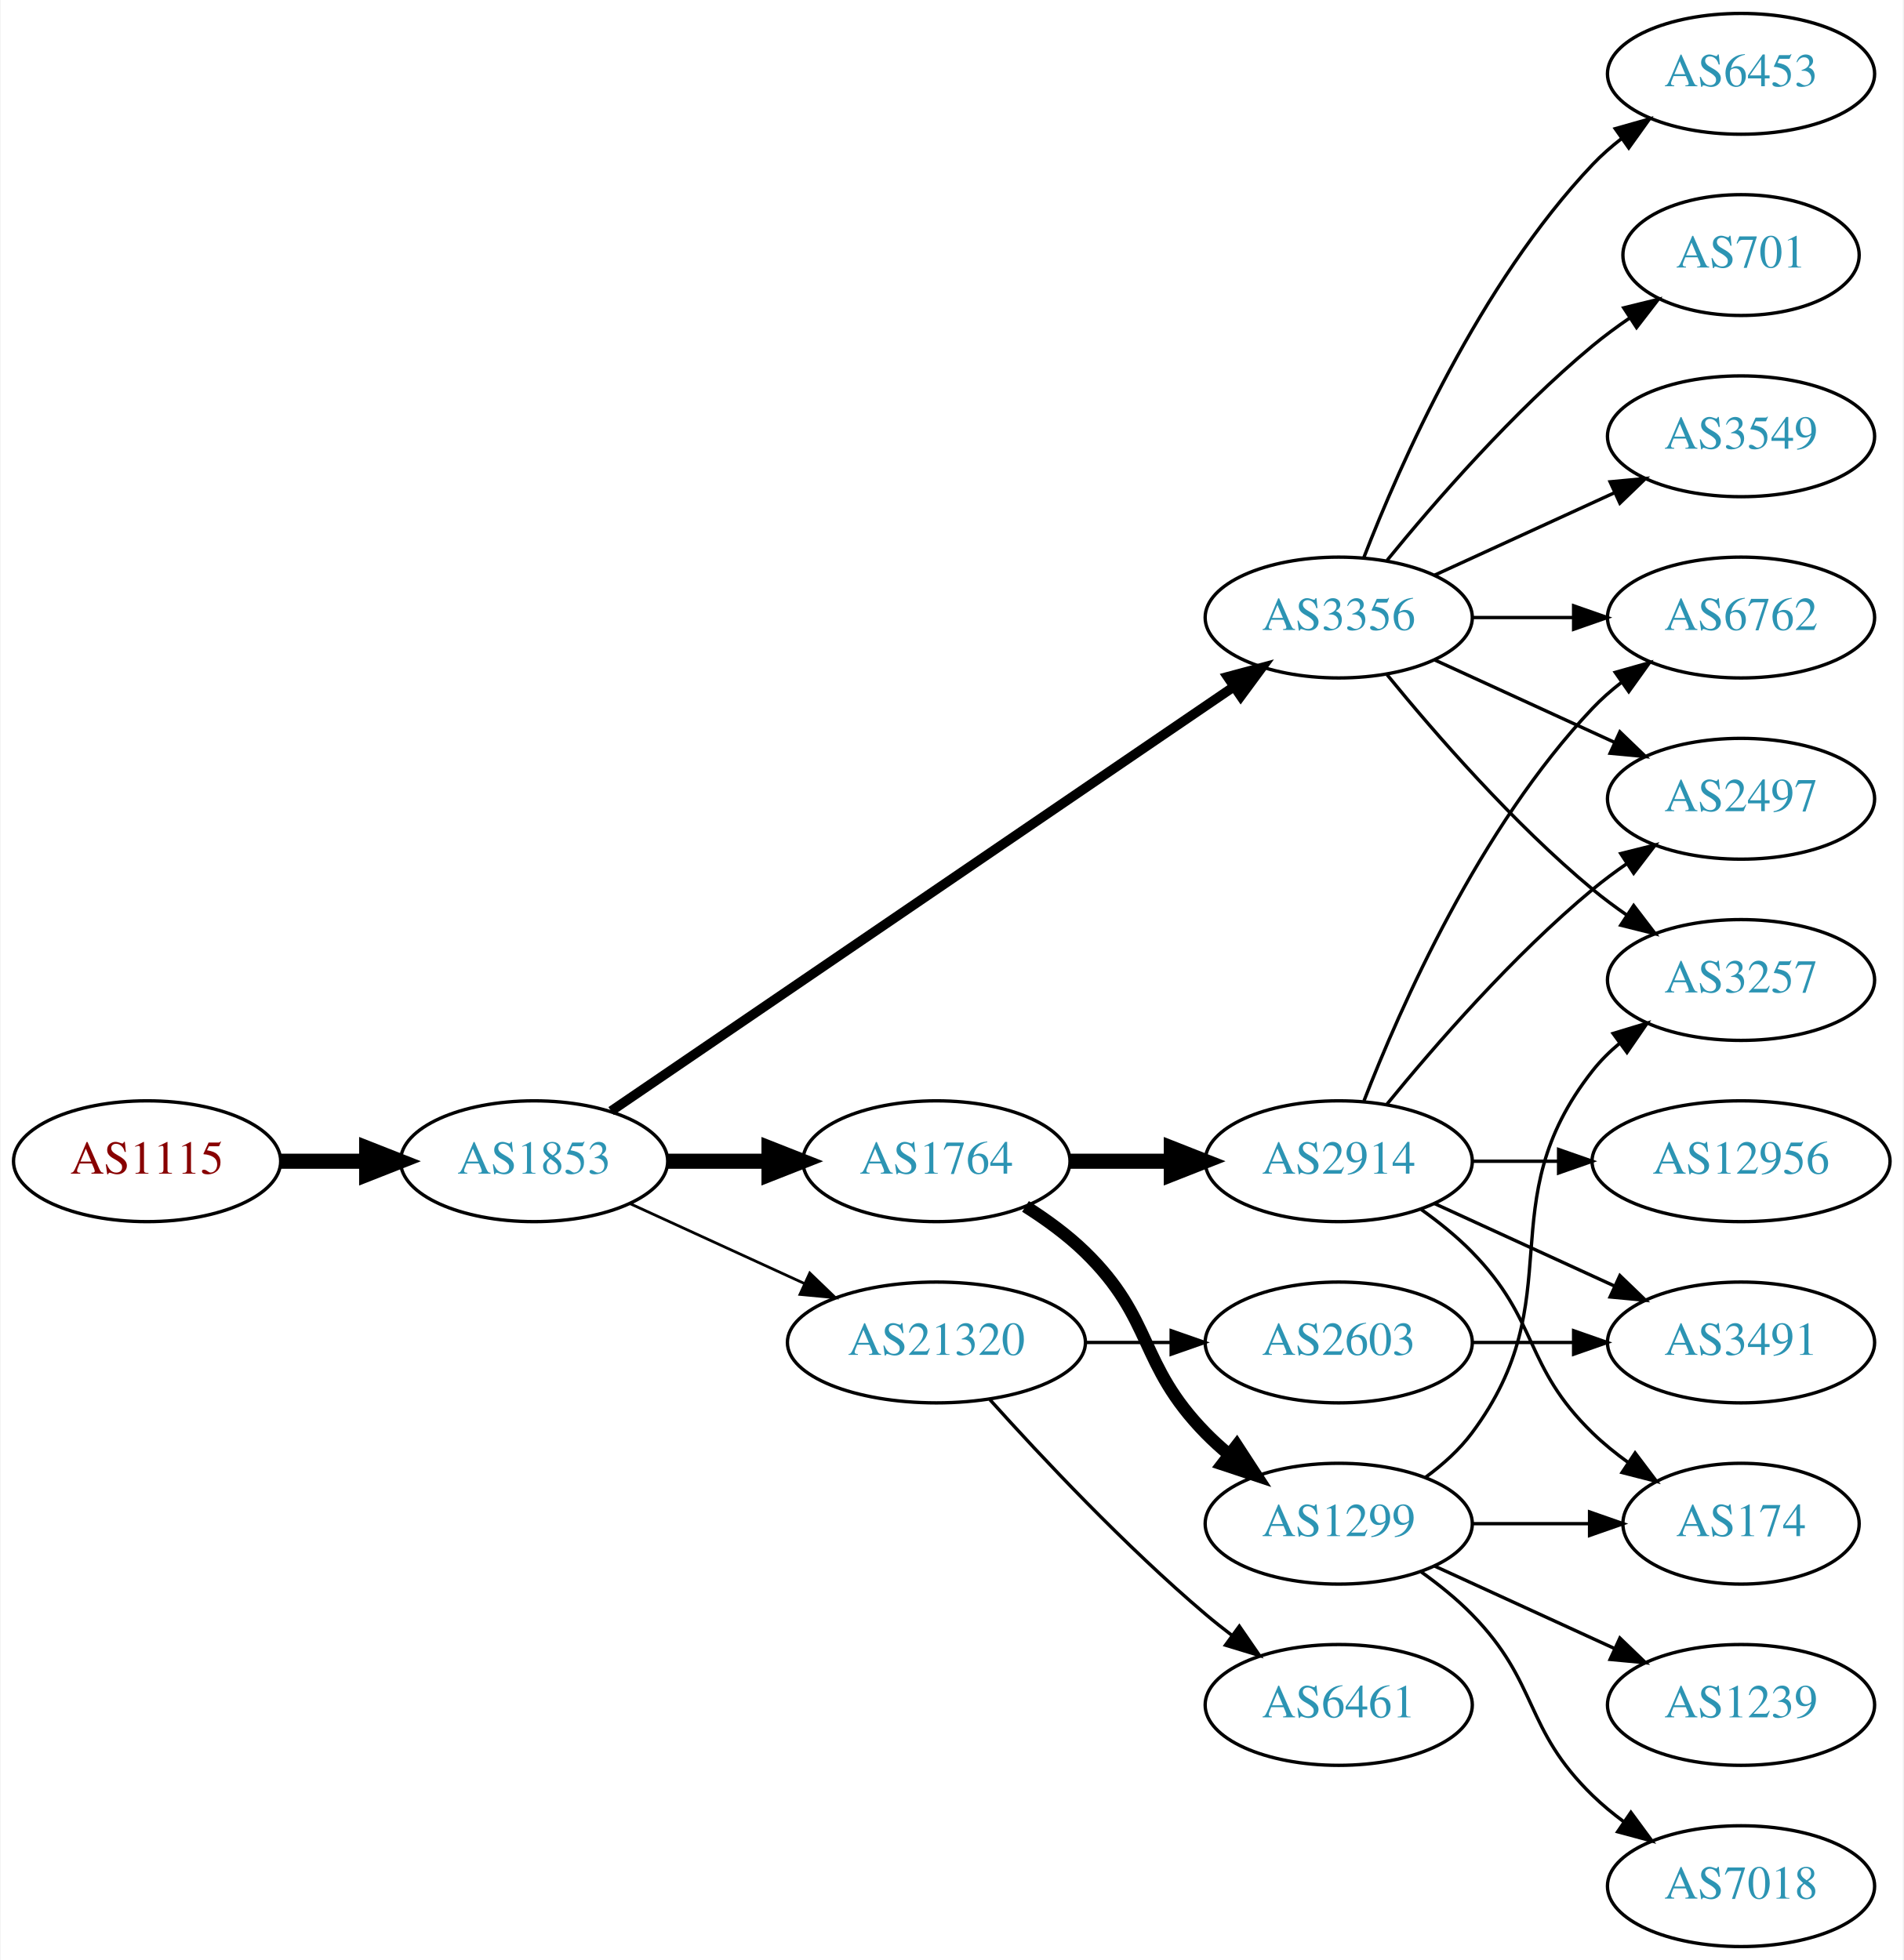
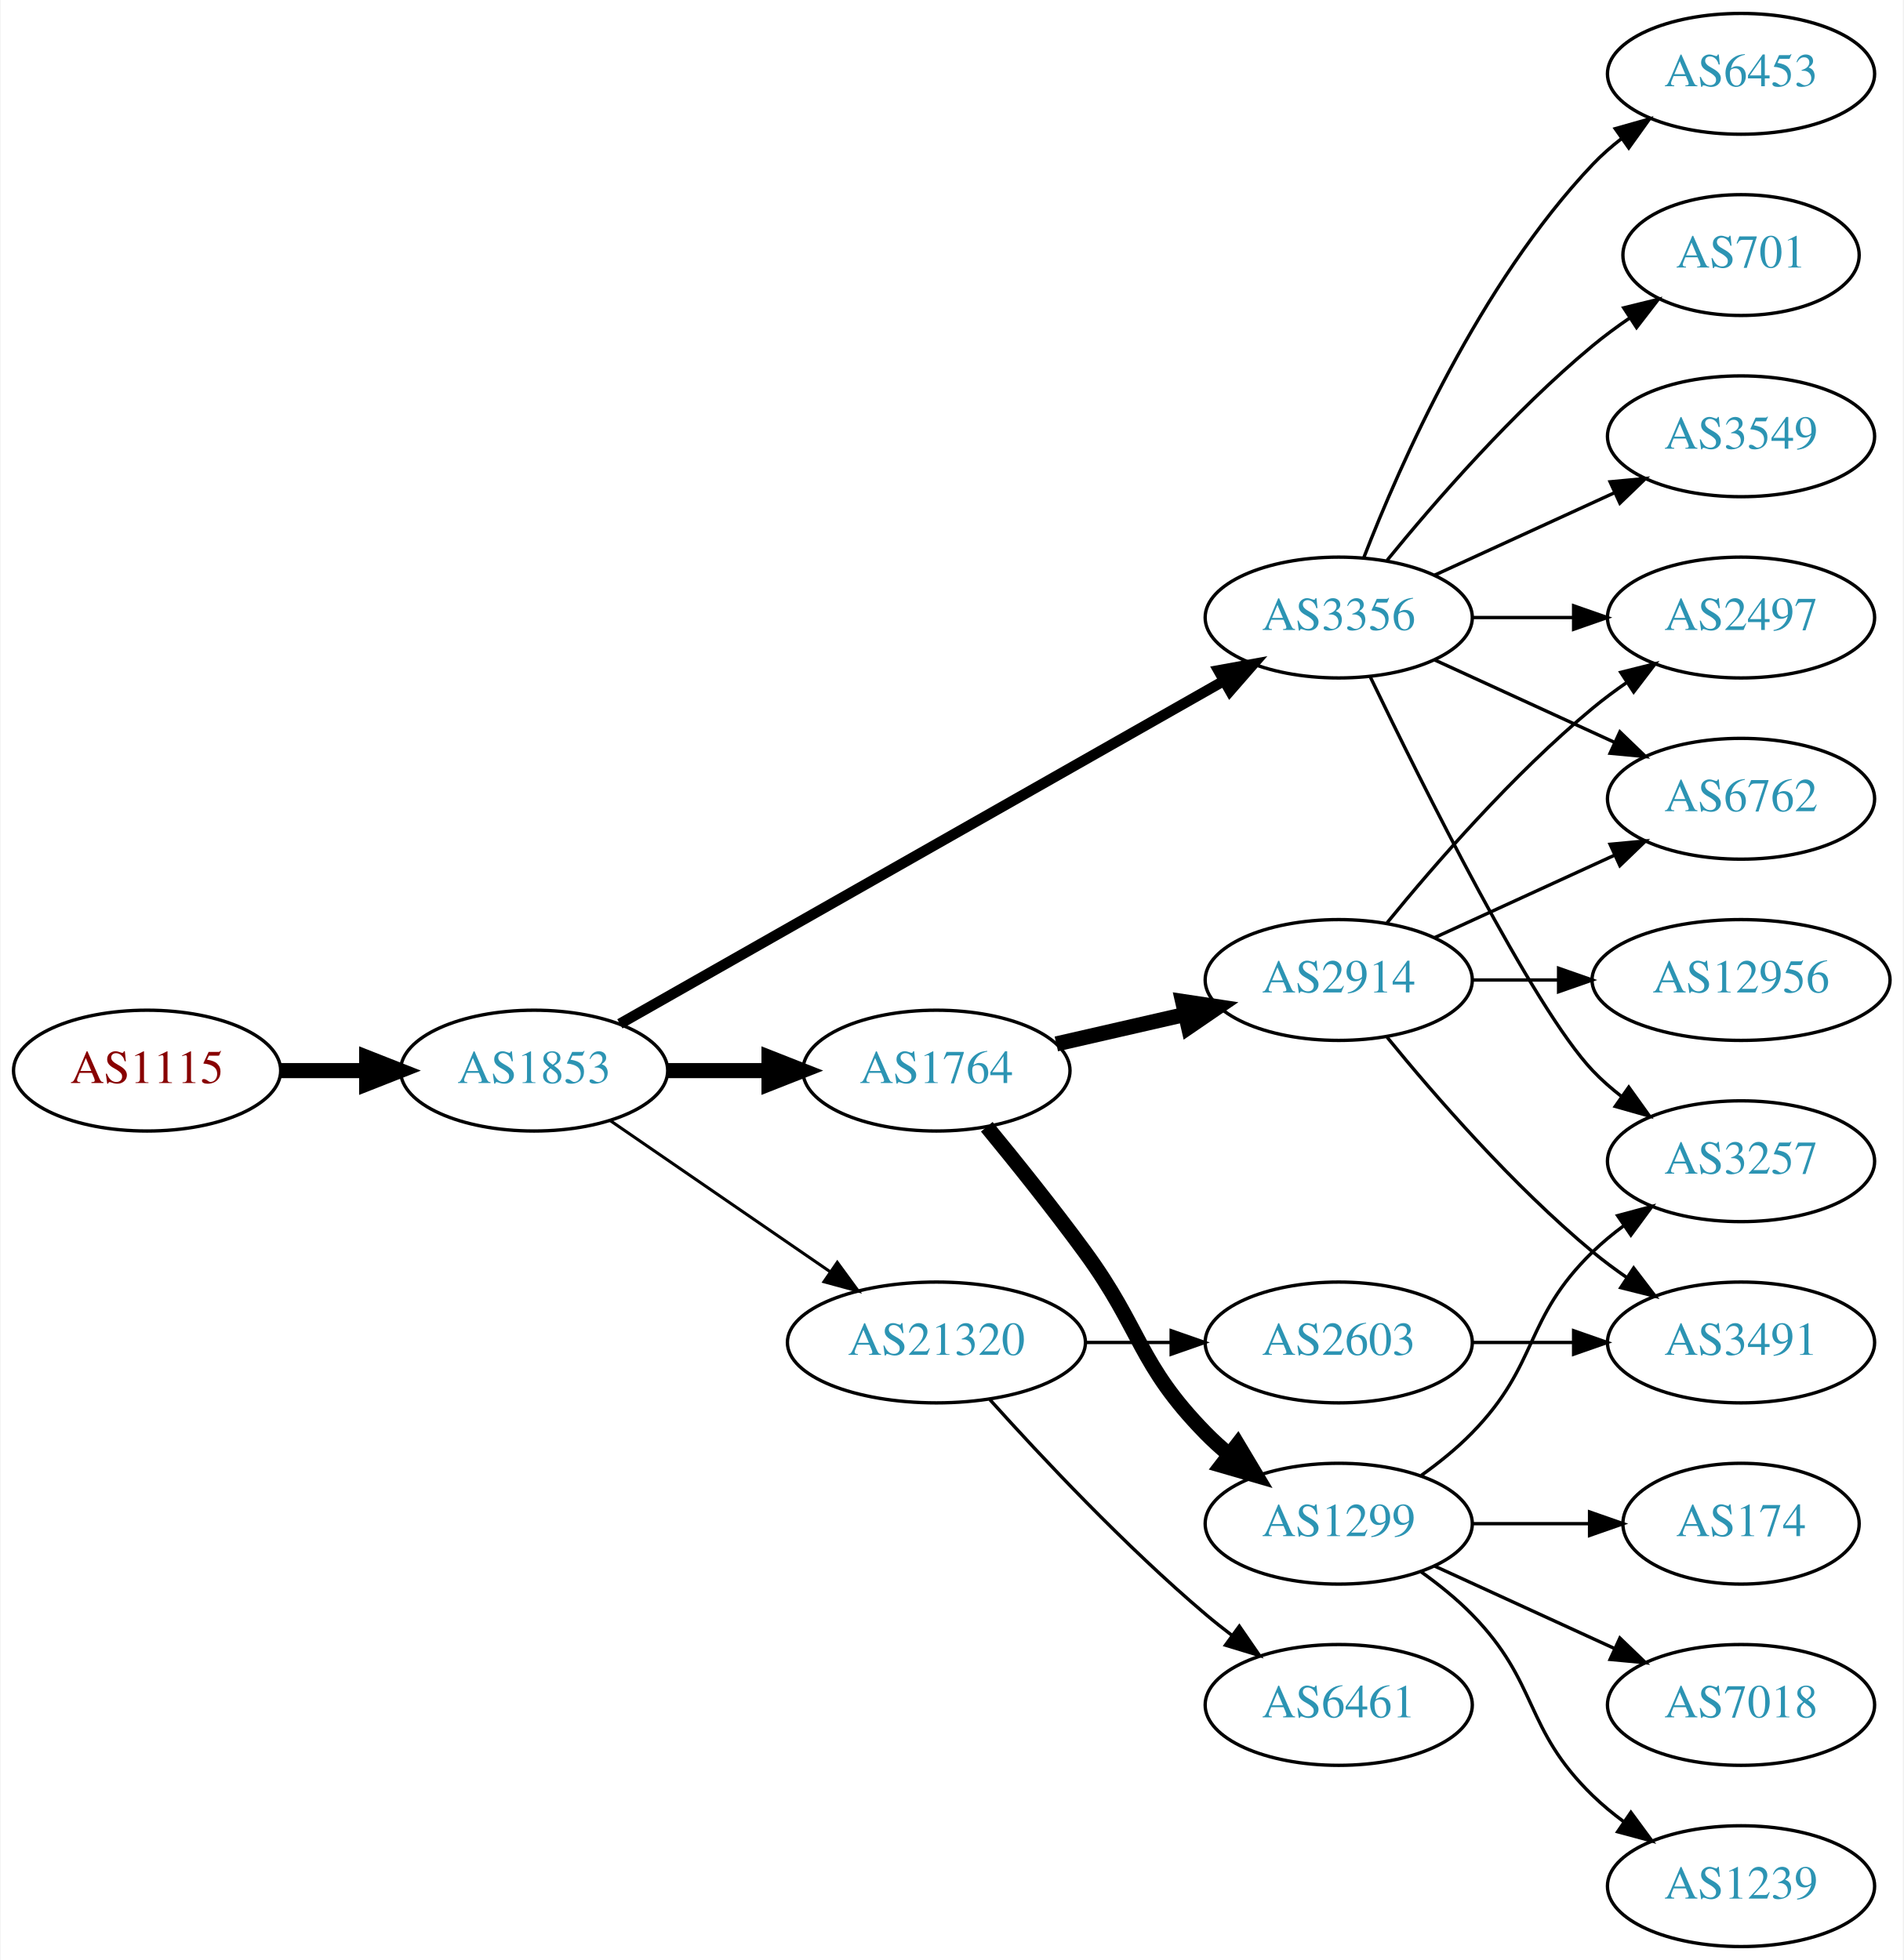
<svg xmlns="http://www.w3.org/2000/svg" xmlns:xlink="http://www.w3.org/1999/xlink" width="567pt" height="584pt" viewBox="0.00 0.00 566.66 584.00">
  <g id="graph0" class="graph" transform="scale(1 1) rotate(0) translate(4 580)">
    <polygon fill="white" stroke="none" points="-4,4 -4,-580 562.663,-580 562.663,4 -4,4" />
    <g id="node1" class="node">
      <g id="a_node1">
        <a xlink:href="/asn/1115" xlink:title="AS1115 ~ Austrian Academy of Sciences [AT]">
-           <ellipse fill="#ffffff" stroke="black" cx="39.647" cy="-234" rx="39.794" ry="18" />
-           <text text-anchor="middle" x="39.647" y="-230.3" font-family="Times,serif" font-size="14.00" fill="#880000">AS1115</text>
+           <ellipse fill="#ffffff" stroke="black" cx="39.647" cy="-261" rx="39.794" ry="18" />
+           <text text-anchor="middle" x="39.647" y="-257.3" font-family="Times,serif" font-size="14.00" fill="#880000">AS1115</text>
        </a>
      </g>
    </g>
    <g id="node2" class="node">
      <g id="a_node2">
        <a xlink:href="/asn/1853" xlink:title="AS1853 ~ ACOnet Backbone [AT]">
-           <ellipse fill="#ffffff" stroke="black" cx="154.939" cy="-234" rx="39.794" ry="18" />
-           <text text-anchor="middle" x="154.939" y="-230.3" font-family="Times,serif" font-size="14.00" fill="#2c94b3">AS1853</text>
+           <ellipse fill="#ffffff" stroke="black" cx="154.939" cy="-261" rx="39.794" ry="18" />
+           <text text-anchor="middle" x="154.939" y="-257.3" font-family="Times,serif" font-size="14.00" fill="#2c94b3">AS1853</text>
        </a>
      </g>
    </g>
    <g id="edge1" class="edge">
-       <path fill="none" stroke="black" stroke-width="4.5" d="M79.319,-234C87.522,-234 96.286,-234 104.818,-234" />
-       <polygon fill="black" stroke="black" stroke-width="4.5" points="105.057,-237.938 115.057,-234 105.057,-230.063 105.057,-237.938" />
+       <path fill="none" stroke="black" stroke-width="4.5" d="M79.319,-261C87.522,-261 96.286,-261 104.818,-261" />
+       <polygon fill="black" stroke="black" stroke-width="4.5" points="105.057,-264.938 115.057,-261 105.057,-257.063 105.057,-264.938" />
    </g>
    <g id="node3" class="node">
      <g id="a_node3">
-         <a xlink:href="/asn/1764" xlink:title="AS1764 ~ NEXTLAYER-AS [AT]">
-           <ellipse fill="#ffffff" stroke="black" cx="274.782" cy="-234" rx="39.794" ry="18" />
-           <text text-anchor="middle" x="274.782" y="-230.3" font-family="Times,serif" font-size="14.00" fill="#2c94b3">AS1764</text>
-         </a>
-       </g>
-     </g>
-     <g id="edge2" class="edge">
-       <path fill="none" stroke="black" stroke-width="4.5" d="M194.852,-234C204.405,-234 214.755,-234 224.718,-234" />
-       <polygon fill="black" stroke="black" stroke-width="4.5" points="224.91,-237.938 234.91,-234 224.91,-230.063 224.91,-237.938" />
-     </g>
-     <g id="node4" class="node">
-       <g id="a_node4">
        <a xlink:href="/asn/3356" xlink:title="AS3356 ~ Level 3 Parent, LLC [US]">
          <ellipse fill="#ffffff" stroke="black" cx="394.625" cy="-396" rx="39.794" ry="18" />
          <text text-anchor="middle" x="394.625" y="-392.3" font-family="Times,serif" font-size="14.00" fill="#2c94b3">AS3356</text>
        </a>
      </g>
    </g>
+     <g id="edge2" class="edge">
+       <path fill="none" stroke="black" stroke-width="3.15" d="M180.481,-274.939C223.381,-299.305 312.036,-349.659 360.392,-377.125" />
+       <polygon fill="black" stroke="black" stroke-width="3.15" points="358.793,-380.241 369.217,-382.137 362.25,-374.155 358.793,-380.241" />
+     </g>
+     <g id="node4" class="node">
+       <g id="a_node4">
+         <a xlink:href="/asn/1764" xlink:title="AS1764 ~ NEXTLAYER-AS [AT]">
+           <ellipse fill="#ffffff" stroke="black" cx="274.782" cy="-261" rx="39.794" ry="18" />
+           <text text-anchor="middle" x="274.782" y="-257.3" font-family="Times,serif" font-size="14.00" fill="#2c94b3">AS1764</text>
+         </a>
+       </g>
+     </g>
    <g id="edge3" class="edge">
-       <path fill="none" stroke="black" stroke-width="2.864" d="M177.874,-248.95C220.501,-278.004 314.596,-342.136 363.216,-375.274" />
-       <polygon fill="black" stroke="black" stroke-width="2.864" points="361.508,-378.346 371.743,-381.086 365.451,-372.562 361.508,-378.346" />
+       <path fill="none" stroke="black" stroke-width="4.5" d="M194.852,-261C204.405,-261 214.755,-261 224.718,-261" />
+       <polygon fill="black" stroke="black" stroke-width="4.5" points="224.91,-264.938 234.91,-261 224.91,-257.063 224.91,-264.938" />
    </g>
    <g id="node5" class="node">
      <g id="a_node5">
        <a xlink:href="/asn/21320" xlink:title="AS21320 ~ GEANT Vereniging [EU]">
          <ellipse fill="#ffffff" stroke="black" cx="274.782" cy="-180" rx="44.393" ry="18" />
          <text text-anchor="middle" x="274.782" y="-176.3" font-family="Times,serif" font-size="14.00" fill="#2c94b3">AS21320</text>
        </a>
      </g>
    </g>
    <g id="edge4" class="edge">
-       <path fill="none" stroke="black" stroke-width="0.818" d="M183.568,-221.339C199.066,-214.238 218.633,-205.272 235.579,-197.506" />
-       <polygon fill="black" stroke="black" stroke-width="0.818" points="237.049,-200.683 244.682,-193.335 234.133,-194.319 237.049,-200.683" />
+       <path fill="none" stroke="black" stroke-width="0.9" d="M177.554,-246.143C195.926,-233.515 222.519,-215.236 243.095,-201.093" />
+       <polygon fill="black" stroke="black" stroke-width="0.9" points="245.246,-203.862 251.504,-195.313 241.281,-198.093 245.246,-203.862" />
    </g>
    <g id="node6" class="node">
      <g id="a_node6">
-         <a xlink:href="/asn/2914" xlink:title="AS2914 ~ NTT America, Inc. [US]">
-           <ellipse fill="#ffffff" stroke="black" cx="394.625" cy="-234" rx="39.794" ry="18" />
-           <text text-anchor="middle" x="394.625" y="-230.3" font-family="Times,serif" font-size="14.00" fill="#2c94b3">AS2914</text>
+         <a xlink:href="/asn/6453" xlink:title="AS6453 ~ TATA COMMUNICATIONS (AMERICA) INC [US]">
+           <ellipse fill="#ffffff" stroke="black" cx="514.467" cy="-558" rx="39.794" ry="18" />
+           <text text-anchor="middle" x="514.467" y="-554.3" font-family="Times,serif" font-size="14.00" fill="#2c94b3">AS6453</text>
        </a>
      </g>
    </g>
    <g id="edge5" class="edge">
-       <path fill="none" stroke="black" stroke-width="4.5" d="M314.695,-234C324.248,-234 334.598,-234 344.56,-234" />
-       <polygon fill="black" stroke="black" stroke-width="4.5" points="344.753,-237.938 354.753,-234 344.753,-230.063 344.753,-237.938" />
+       <path fill="none" stroke="black" d="M402.148,-413.994C412.898,-441.728 436.555,-495.429 470.271,-531 472.857,-533.728 475.774,-536.294 478.843,-538.677" />
+       <polygon fill="black" stroke="black" points="476.997,-541.658 487.191,-544.543 481.021,-535.93 476.997,-541.658" />
    </g>
    <g id="node7" class="node">
      <g id="a_node7">
+         <a xlink:href="/asn/701" xlink:title="AS701 ~ UUNET [US]">
+           <ellipse fill="#ffffff" stroke="black" cx="514.467" cy="-504" rx="35.194" ry="18" />
+           <text text-anchor="middle" x="514.467" y="-500.3" font-family="Times,serif" font-size="14.00" fill="#2c94b3">AS701</text>
+         </a>
+       </g>
+     </g>
+     <g id="edge6" class="edge">
+       <path fill="none" stroke="black" d="M409.044,-413.065C423.158,-430.375 446.573,-457.345 470.271,-477 473.734,-479.872 477.527,-482.669 481.381,-485.308" />
+       <polygon fill="black" stroke="black" points="479.524,-488.275 489.814,-490.797 483.343,-482.408 479.524,-488.275" />
+     </g>
+     <g id="node8" class="node">
+       <g id="a_node8">
+         <a xlink:href="/asn/3257" xlink:title="AS3257 ~ GTT [DE]">
+           <ellipse fill="#ffffff" stroke="black" cx="514.467" cy="-234" rx="39.794" ry="18" />
+           <text text-anchor="middle" x="514.467" y="-230.3" font-family="Times,serif" font-size="14.00" fill="#2c94b3">AS3257</text>
+         </a>
+       </g>
+     </g>
+     <g id="edge7" class="edge">
+       <path fill="none" stroke="black" d="M403.972,-378.405C419.439,-346.268 452.584,-279.66 470.271,-261 472.857,-258.272 475.774,-255.706 478.843,-253.323" />
+       <polygon fill="black" stroke="black" points="481.021,-256.07 487.191,-247.457 476.997,-250.342 481.021,-256.07" />
+     </g>
+     <g id="node9" class="node">
+       <g id="a_node9">
+         <a xlink:href="/asn/3549" xlink:title="AS3549 ~ Level 3 Parent, LLC [US]">
+           <ellipse fill="#ffffff" stroke="black" cx="514.467" cy="-450" rx="39.794" ry="18" />
+           <text text-anchor="middle" x="514.467" y="-446.3" font-family="Times,serif" font-size="14.00" fill="#2c94b3">AS3549</text>
+         </a>
+       </g>
+     </g>
+     <g id="edge8" class="edge">
+       <path fill="none" stroke="black" d="M423.253,-408.661C439.21,-415.973 459.481,-425.261 476.764,-433.181" />
+       <polygon fill="black" stroke="black" points="475.462,-436.435 486.011,-437.419 478.378,-430.071 475.462,-436.435" />
+     </g>
+     <g id="node10" class="node">
+       <g id="a_node10">
+         <a xlink:href="/asn/2497" xlink:title="AS2497 ~ Internet Initiative Japan Inc. [JP]">
+           <ellipse fill="#ffffff" stroke="black" cx="514.467" cy="-396" rx="39.794" ry="18" />
+           <text text-anchor="middle" x="514.467" y="-392.3" font-family="Times,serif" font-size="14.00" fill="#2c94b3">AS2497</text>
+         </a>
+       </g>
+     </g>
+     <g id="edge9" class="edge">
+       <path fill="none" stroke="black" d="M434.537,-396C444.091,-396 454.44,-396 464.403,-396" />
+       <polygon fill="black" stroke="black" points="464.595,-399.5 474.595,-396 464.595,-392.5 464.595,-399.5" />
+     </g>
+     <g id="node11" class="node">
+       <g id="a_node11">
+         <a xlink:href="/asn/6762" xlink:title="AS6762 ~ TELECOM ITALIA SPARKLE S.p.A. [IT]">
+           <ellipse fill="#ffffff" stroke="black" cx="514.467" cy="-342" rx="39.794" ry="18" />
+           <text text-anchor="middle" x="514.467" y="-338.3" font-family="Times,serif" font-size="14.00" fill="#2c94b3">AS6762</text>
+         </a>
+       </g>
+     </g>
+     <g id="edge10" class="edge">
+       <path fill="none" stroke="black" d="M423.253,-383.339C439.21,-376.027 459.481,-366.739 476.764,-358.819" />
+       <polygon fill="black" stroke="black" points="478.378,-361.929 486.011,-354.581 475.462,-355.565 478.378,-361.929" />
+     </g>
+     <g id="node12" class="node">
+       <g id="a_node12">
        <a xlink:href="/asn/1299" xlink:title="AS1299 ~ Telia Carrier [EU]">
          <ellipse fill="#ffffff" stroke="black" cx="394.625" cy="-126" rx="39.794" ry="18" />
          <text text-anchor="middle" x="394.625" y="-122.3" font-family="Times,serif" font-size="14.00" fill="#2c94b3">AS1299</text>
        </a>
      </g>
    </g>
-     <g id="edge6" class="edge">
-       <path fill="none" stroke="black" stroke-width="3.75" d="M301.311,-220.538C307.474,-216.638 313.775,-212.052 318.978,-207 339.671,-186.906 334.806,-173.617 354.978,-153 357.071,-150.861 359.354,-148.782 361.731,-146.79" />
-       <polygon fill="black" stroke="black" stroke-width="3.75" points="364.249,-149.268 370.031,-140.389 359.974,-143.725 364.249,-149.268" />
-     </g>
-     <g id="node8" class="node">
-       <g id="a_node8">
-         <a xlink:href="/asn/6453" xlink:title="AS6453 ~ TATA COMMUNICATIONS (AMERICA) INC [US]">
-           <ellipse fill="#ffffff" stroke="black" cx="514.467" cy="-558" rx="39.794" ry="18" />
-           <text text-anchor="middle" x="514.467" y="-554.3" font-family="Times,serif" font-size="14.00" fill="#2c94b3">AS6453</text>
-         </a>
-       </g>
-     </g>
-     <g id="edge7" class="edge">
-       <path fill="none" stroke="black" d="M402.148,-413.994C412.898,-441.728 436.555,-495.429 470.271,-531 472.857,-533.728 475.774,-536.294 478.843,-538.677" />
-       <polygon fill="black" stroke="black" points="476.997,-541.658 487.191,-544.543 481.021,-535.93 476.997,-541.658" />
-     </g>
-     <g id="node9" class="node">
-       <g id="a_node9">
-         <a xlink:href="/asn/701" xlink:title="AS701 ~ UUNET [US]">
-           <ellipse fill="#ffffff" stroke="black" cx="514.467" cy="-504" rx="35.194" ry="18" />
-           <text text-anchor="middle" x="514.467" y="-500.3" font-family="Times,serif" font-size="14.00" fill="#2c94b3">AS701</text>
-         </a>
-       </g>
-     </g>
-     <g id="edge8" class="edge">
-       <path fill="none" stroke="black" d="M409.044,-413.065C423.158,-430.375 446.573,-457.345 470.271,-477 473.734,-479.872 477.527,-482.669 481.381,-485.308" />
-       <polygon fill="black" stroke="black" points="479.524,-488.275 489.814,-490.797 483.343,-482.408 479.524,-488.275" />
-     </g>
-     <g id="node10" class="node">
-       <g id="a_node10">
-         <a xlink:href="/asn/3257" xlink:title="AS3257 ~ GTT [DE]">
-           <ellipse fill="#ffffff" stroke="black" cx="514.467" cy="-288" rx="39.794" ry="18" />
-           <text text-anchor="middle" x="514.467" y="-284.3" font-family="Times,serif" font-size="14.00" fill="#2c94b3">AS3257</text>
-         </a>
-       </g>
-     </g>
-     <g id="edge9" class="edge">
-       <path fill="none" stroke="black" d="M409.044,-378.935C423.158,-361.625 446.573,-334.655 470.271,-315 473.487,-312.332 476.988,-309.73 480.558,-307.259" />
-       <polygon fill="black" stroke="black" points="482.482,-310.183 488.915,-301.764 478.636,-304.334 482.482,-310.183" />
-     </g>
-     <g id="node11" class="node">
-       <g id="a_node11">
-         <a xlink:href="/asn/3549" xlink:title="AS3549 ~ Level 3 Parent, LLC [US]">
-           <ellipse fill="#ffffff" stroke="black" cx="514.467" cy="-450" rx="39.794" ry="18" />
-           <text text-anchor="middle" x="514.467" y="-446.3" font-family="Times,serif" font-size="14.00" fill="#2c94b3">AS3549</text>
-         </a>
-       </g>
-     </g>
-     <g id="edge10" class="edge">
-       <path fill="none" stroke="black" d="M423.253,-408.661C439.21,-415.973 459.481,-425.261 476.764,-433.181" />
-       <polygon fill="black" stroke="black" points="475.462,-436.435 486.011,-437.419 478.378,-430.071 475.462,-436.435" />
-     </g>
-     <g id="node12" class="node">
-       <g id="a_node12">
-         <a xlink:href="/asn/6762" xlink:title="AS6762 ~ TELECOM ITALIA SPARKLE S.p.A. [IT]">
-           <ellipse fill="#ffffff" stroke="black" cx="514.467" cy="-396" rx="39.794" ry="18" />
-           <text text-anchor="middle" x="514.467" y="-392.3" font-family="Times,serif" font-size="14.00" fill="#2c94b3">AS6762</text>
-         </a>
-       </g>
-     </g>
    <g id="edge11" class="edge">
-       <path fill="none" stroke="black" d="M434.537,-396C444.091,-396 454.44,-396 464.403,-396" />
-       <polygon fill="black" stroke="black" points="464.595,-399.5 474.595,-396 464.595,-392.5 464.595,-399.5" />
+       <path fill="none" stroke="black" stroke-width="4.5" d="M289.784,-244.269C298.432,-233.75 309.625,-219.792 318.978,-207 336.003,-183.716 334.806,-173.617 354.978,-153 357.071,-150.861 359.354,-148.782 361.731,-146.79" />
+       <polygon fill="black" stroke="black" stroke-width="4.5" points="364.516,-149.614 370.031,-140.389 359.707,-143.379 364.516,-149.614" />
    </g>
    <g id="node13" class="node">
      <g id="a_node13">
-         <a xlink:href="/asn/2497" xlink:title="AS2497 ~ Internet Initiative Japan Inc. [JP]">
-           <ellipse fill="#ffffff" stroke="black" cx="514.467" cy="-342" rx="39.794" ry="18" />
-           <text text-anchor="middle" x="514.467" y="-338.3" font-family="Times,serif" font-size="14.00" fill="#2c94b3">AS2497</text>
+         <a xlink:href="/asn/2914" xlink:title="AS2914 ~ NTT America, Inc. [US]">
+           <ellipse fill="#ffffff" stroke="black" cx="394.625" cy="-288" rx="39.794" ry="18" />
+           <text text-anchor="middle" x="394.625" y="-284.3" font-family="Times,serif" font-size="14.00" fill="#2c94b3">AS2914</text>
        </a>
      </g>
    </g>
    <g id="edge12" class="edge">
-       <path fill="none" stroke="black" d="M423.253,-383.339C439.21,-376.027 459.481,-366.739 476.764,-358.819" />
-       <polygon fill="black" stroke="black" points="478.378,-361.929 486.011,-354.581 475.462,-355.565 478.378,-361.929" />
-     </g>
-     <g id="node17" class="node">
-       <g id="a_node17">
+       <path fill="none" stroke="black" stroke-width="4.5" d="M310.501,-268.955C322.501,-271.704 336.122,-274.825 348.815,-277.733" />
+       <polygon fill="black" stroke="black" stroke-width="4.5" points="348.119,-281.613 358.746,-280.009 349.878,-273.937 348.119,-281.613" />
+     </g>
+     <g id="node19" class="node">
+       <g id="a_node19">
        <a xlink:href="/asn/6461" xlink:title="AS6461 ~ Zayo Bandwidth [US]">
          <ellipse fill="#ffffff" stroke="black" cx="394.625" cy="-72" rx="39.794" ry="18" />
          <text text-anchor="middle" x="394.625" y="-68.3" font-family="Times,serif" font-size="14.00" fill="#2c94b3">AS6461</text>
        </a>
      </g>
    </g>
-     <g id="edge18" class="edge">
+     <g id="edge21" class="edge">
      <path fill="none" stroke="black" d="M290.714,-162.956C306.041,-145.903 330.976,-119.35 354.978,-99 357.475,-96.883 360.136,-94.768 362.847,-92.707" />
      <polygon fill="black" stroke="black" points="365.013,-95.459 371.023,-86.734 360.884,-89.806 365.013,-95.459" />
    </g>
-     <g id="node18" class="node">
-       <g id="a_node18">
+     <g id="node20" class="node">
+       <g id="a_node20">
        <a xlink:href="/asn/2603" xlink:title="AS2603 ~ NORDUnet [NO]">
          <ellipse fill="#ffffff" stroke="black" cx="394.625" cy="-180" rx="39.794" ry="18" />
          <text text-anchor="middle" x="394.625" y="-176.3" font-family="Times,serif" font-size="14.00" fill="#2c94b3">AS2603</text>
        </a>
      </g>
    </g>
-     <g id="edge19" class="edge">
+     <g id="edge22" class="edge">
      <path fill="none" stroke="black" d="M318.993,-180C327.306,-180 336.068,-180 344.551,-180" />
      <polygon fill="black" stroke="black" points="344.709,-183.5 354.709,-180 344.709,-176.5 344.709,-183.5" />
    </g>
-     <g id="edge15" class="edge">
-       <path fill="none" stroke="black" d="M402.148,-251.994C412.898,-279.728 436.555,-333.429 470.271,-369 472.857,-371.728 475.774,-374.294 478.843,-376.677" />
-       <polygon fill="black" stroke="black" points="476.997,-379.658 487.191,-382.543 481.021,-373.93 476.997,-379.658" />
+     <g id="edge19" class="edge">
+       <path fill="none" stroke="black" d="M419.219,-140.389C424.475,-144.148 429.806,-148.437 434.271,-153 454.443,-173.617 449.578,-186.906 470.271,-207 473.116,-209.763 476.29,-212.386 479.59,-214.834" />
+       <polygon fill="black" stroke="black" points="477.707,-217.786 487.938,-220.538 481.656,-212.006 477.707,-217.786" />
+     </g>
+     <g id="node16" class="node">
+       <g id="a_node16">
+         <a xlink:href="/asn/1239" xlink:title="AS1239 ~ Sprint [US]">
+           <ellipse fill="#ffffff" stroke="black" cx="514.467" cy="-18" rx="39.794" ry="18" />
+           <text text-anchor="middle" x="514.467" y="-14.3" font-family="Times,serif" font-size="14.00" fill="#2c94b3">AS1239</text>
+         </a>
+       </g>
+     </g>
+     <g id="edge17" class="edge">
+       <path fill="none" stroke="black" d="M419.219,-111.611C424.475,-107.852 429.806,-103.563 434.271,-99 454.443,-78.383 449.578,-65.094 470.271,-45 473.116,-42.237 476.29,-39.614 479.59,-37.166" />
+       <polygon fill="black" stroke="black" points="481.656,-39.993 487.938,-31.462 477.707,-34.214 481.656,-39.993" />
+     </g>
+     <g id="node17" class="node">
+       <g id="a_node17">
+         <a xlink:href="/asn/174" xlink:title="AS174 ~ Cogent Communications [US]">
+           <ellipse fill="#ffffff" stroke="black" cx="514.467" cy="-126" rx="35.194" ry="18" />
+           <text text-anchor="middle" x="514.467" y="-122.3" font-family="Times,serif" font-size="14.00" fill="#2c94b3">AS174</text>
+         </a>
+       </g>
+     </g>
+     <g id="edge18" class="edge">
+       <path fill="none" stroke="black" d="M434.537,-126C445.624,-126 457.783,-126 469.166,-126" />
+       <polygon fill="black" stroke="black" points="469.348,-129.5 479.348,-126 469.348,-122.5 469.348,-129.5" />
+     </g>
+     <g id="node18" class="node">
+       <g id="a_node18">
+         <a xlink:href="/asn/7018" xlink:title="AS7018 ~ AT&amp;T Services, Inc. [US]">
+           <ellipse fill="#ffffff" stroke="black" cx="514.467" cy="-72" rx="39.794" ry="18" />
+           <text text-anchor="middle" x="514.467" y="-68.3" font-family="Times,serif" font-size="14.00" fill="#2c94b3">AS7018</text>
+         </a>
+       </g>
+     </g>
+     <g id="edge20" class="edge">
+       <path fill="none" stroke="black" d="M423.253,-113.339C439.21,-106.027 459.481,-96.739 476.764,-88.819" />
+       <polygon fill="black" stroke="black" points="478.378,-91.929 486.011,-84.581 475.462,-85.565 478.378,-91.929" />
    </g>
    <g id="edge13" class="edge">
-       <path fill="none" stroke="black" d="M409.044,-251.065C423.158,-268.375 446.573,-295.345 470.271,-315 473.487,-317.668 476.988,-320.27 480.558,-322.741" />
-       <polygon fill="black" stroke="black" points="478.636,-325.666 488.915,-328.236 482.482,-319.817 478.636,-325.666" />
+       <path fill="none" stroke="black" d="M409.044,-305.065C423.158,-322.375 446.573,-349.345 470.271,-369 473.487,-371.668 476.988,-374.27 480.558,-376.741" />
+       <polygon fill="black" stroke="black" points="478.636,-379.666 488.915,-382.236 482.482,-373.817 478.636,-379.666" />
+     </g>
+     <g id="edge14" class="edge">
+       <path fill="none" stroke="black" d="M423.253,-300.661C439.21,-307.973 459.481,-317.261 476.764,-325.181" />
+       <polygon fill="black" stroke="black" points="475.462,-328.435 486.011,-329.419 478.378,-322.071 475.462,-328.435" />
    </g>
    <g id="node14" class="node">
      <g id="a_node14">
        <a xlink:href="/asn/12956" xlink:title="AS12956 ~ TELXIUS [ES]">
-           <ellipse fill="#ffffff" stroke="black" cx="514.467" cy="-234" rx="44.393" ry="18" />
-           <text text-anchor="middle" x="514.467" y="-230.3" font-family="Times,serif" font-size="14.00" fill="#2c94b3">AS12956</text>
-         </a>
-       </g>
-     </g>
-     <g id="edge14" class="edge">
-       <path fill="none" stroke="black" d="M434.537,-234C442.64,-234 451.315,-234 459.841,-234" />
-       <polygon fill="black" stroke="black" points="460.119,-237.5 470.119,-234 460.119,-230.5 460.119,-237.5" />
+           <ellipse fill="#ffffff" stroke="black" cx="514.467" cy="-288" rx="44.393" ry="18" />
+           <text text-anchor="middle" x="514.467" y="-284.3" font-family="Times,serif" font-size="14.00" fill="#2c94b3">AS12956</text>
+         </a>
+       </g>
+     </g>
+     <g id="edge15" class="edge">
+       <path fill="none" stroke="black" d="M434.537,-288C442.64,-288 451.315,-288 459.841,-288" />
+       <polygon fill="black" stroke="black" points="460.119,-291.5 470.119,-288 460.119,-284.5 460.119,-291.5" />
    </g>
    <g id="node15" class="node">
      <g id="a_node15">
-         <a xlink:href="/asn/174" xlink:title="AS174 ~ Cogent Communications [US]">
-           <ellipse fill="#ffffff" stroke="black" cx="514.467" cy="-126" rx="35.194" ry="18" />
-           <text text-anchor="middle" x="514.467" y="-122.3" font-family="Times,serif" font-size="14.00" fill="#2c94b3">AS174</text>
-         </a>
-       </g>
-     </g>
-     <g id="edge16" class="edge">
-       <path fill="none" stroke="black" d="M419.219,-219.611C424.475,-215.852 429.806,-211.563 434.271,-207 454.443,-186.383 449.578,-173.094 470.271,-153 473.499,-149.866 477.15,-146.911 480.928,-144.188" />
-       <polygon fill="black" stroke="black" points="482.907,-147.075 489.288,-138.617 479.025,-141.25 482.907,-147.075" />
-     </g>
-     <g id="node16" class="node">
-       <g id="a_node16">
        <a xlink:href="/asn/3491" xlink:title="AS3491 ~ PCCW Global, Inc. [US]">
          <ellipse fill="#ffffff" stroke="black" cx="514.467" cy="-180" rx="39.794" ry="18" />
          <text text-anchor="middle" x="514.467" y="-176.3" font-family="Times,serif" font-size="14.00" fill="#2c94b3">AS3491</text>
        </a>
      </g>
    </g>
-     <g id="edge17" class="edge">
-       <path fill="none" stroke="black" d="M423.253,-221.339C439.21,-214.027 459.481,-204.739 476.764,-196.819" />
-       <polygon fill="black" stroke="black" points="478.378,-199.929 486.011,-192.581 475.462,-193.565 478.378,-199.929" />
-     </g>
-     <g id="edge20" class="edge">
-       <path fill="none" stroke="black" d="M420.555,-139.882C425.631,-143.611 430.549,-148.016 434.271,-153 464.542,-193.542 438.972,-221.246 470.271,-261 472.596,-263.953 475.34,-266.67 478.299,-269.147" />
-       <polygon fill="black" stroke="black" points="476.358,-272.064 486.496,-275.145 480.492,-266.415 476.358,-272.064" />
+     <g id="edge16" class="edge">
+       <path fill="none" stroke="black" d="M409.044,-270.935C423.158,-253.625 446.573,-226.655 470.271,-207 473.487,-204.332 476.988,-201.73 480.558,-199.259" />
+       <polygon fill="black" stroke="black" points="482.482,-202.183 488.915,-193.764 478.636,-196.334 482.482,-202.183" />
    </g>
    <g id="edge23" class="edge">
-       <path fill="none" stroke="black" d="M434.537,-126C445.624,-126 457.783,-126 469.166,-126" />
-       <polygon fill="black" stroke="black" points="469.348,-129.5 479.348,-126 469.348,-122.5 469.348,-129.5" />
-     </g>
-     <g id="node19" class="node">
-       <g id="a_node19">
-         <a xlink:href="/asn/1239" xlink:title="AS1239 ~ Sprint [US]">
-           <ellipse fill="#ffffff" stroke="black" cx="514.467" cy="-72" rx="39.794" ry="18" />
-           <text text-anchor="middle" x="514.467" y="-68.3" font-family="Times,serif" font-size="14.00" fill="#2c94b3">AS1239</text>
-         </a>
-       </g>
-     </g>
-     <g id="edge21" class="edge">
-       <path fill="none" stroke="black" d="M423.253,-113.339C439.21,-106.027 459.481,-96.739 476.764,-88.819" />
-       <polygon fill="black" stroke="black" points="478.378,-91.929 486.011,-84.581 475.462,-85.565 478.378,-91.929" />
-     </g>
-     <g id="node20" class="node">
-       <g id="a_node20">
-         <a xlink:href="/asn/7018" xlink:title="AS7018 ~ AT&amp;T Services, Inc. [US]">
-           <ellipse fill="#ffffff" stroke="black" cx="514.467" cy="-18" rx="39.794" ry="18" />
-           <text text-anchor="middle" x="514.467" y="-14.3" font-family="Times,serif" font-size="14.00" fill="#2c94b3">AS7018</text>
-         </a>
-       </g>
-     </g>
-     <g id="edge22" class="edge">
-       <path fill="none" stroke="black" d="M419.219,-111.611C424.475,-107.852 429.806,-103.563 434.271,-99 454.443,-78.383 449.578,-65.094 470.271,-45 473.116,-42.237 476.29,-39.614 479.59,-37.166" />
-       <polygon fill="black" stroke="black" points="481.656,-39.993 487.938,-31.462 477.707,-34.214 481.656,-39.993" />
-     </g>
-     <g id="edge24" class="edge">
      <path fill="none" stroke="black" d="M434.537,-180C444.091,-180 454.44,-180 464.403,-180" />
      <polygon fill="black" stroke="black" points="464.595,-183.5 474.595,-180 464.595,-176.5 464.595,-183.5" />
    </g>
  </g>
</svg>
